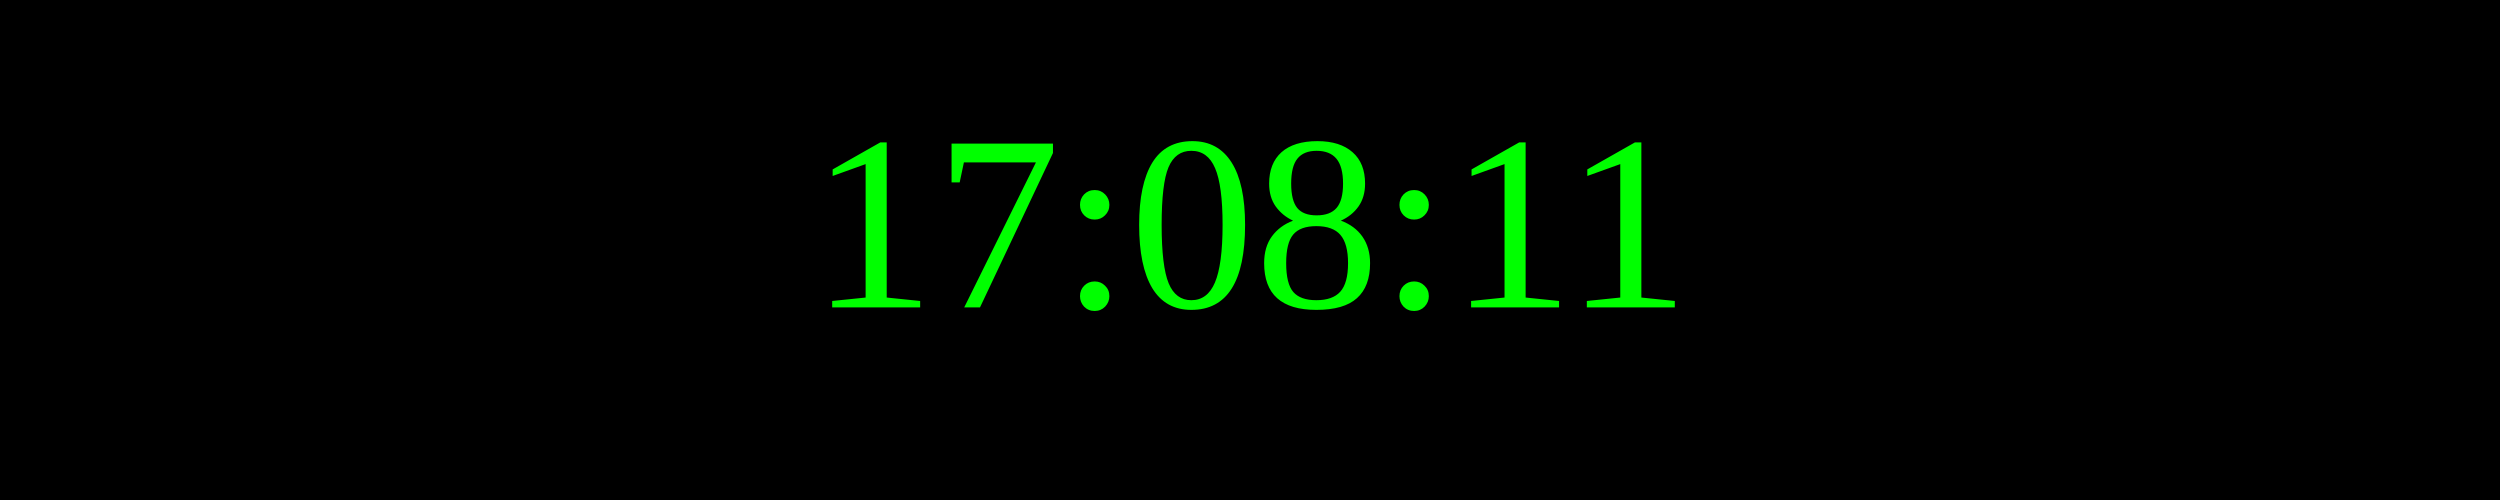
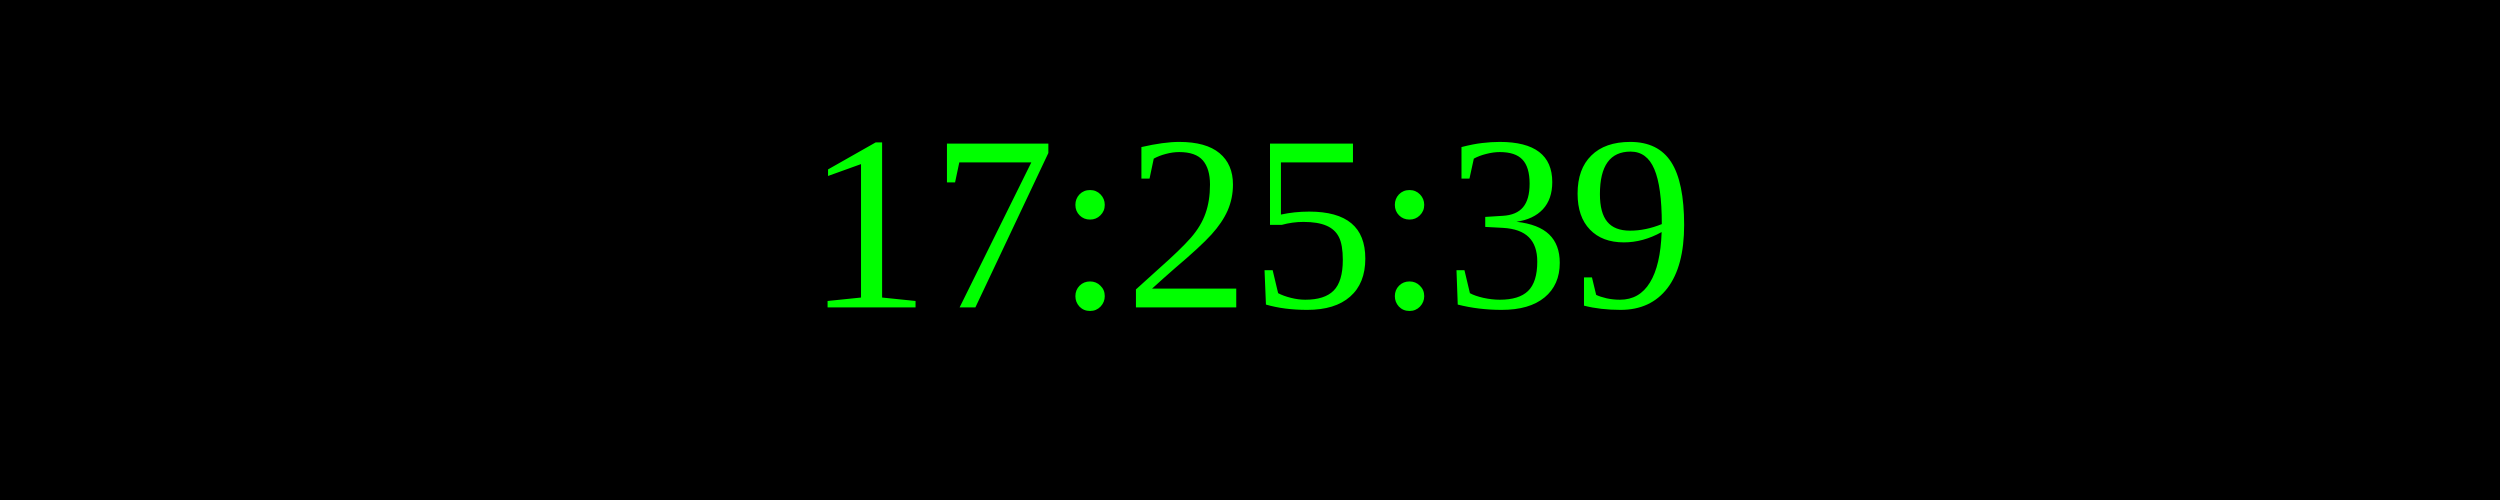
<svg xmlns="http://www.w3.org/2000/svg" width="250" height="50">
  <rect width="100%" height="100%" fill="black" />
  <text x="50%" y="50%" font-size="25" fill="lime" text-anchor="middle" dominant-baseline="middle">
- 17:08:11
+ 17:25:39
</text>
</svg>
